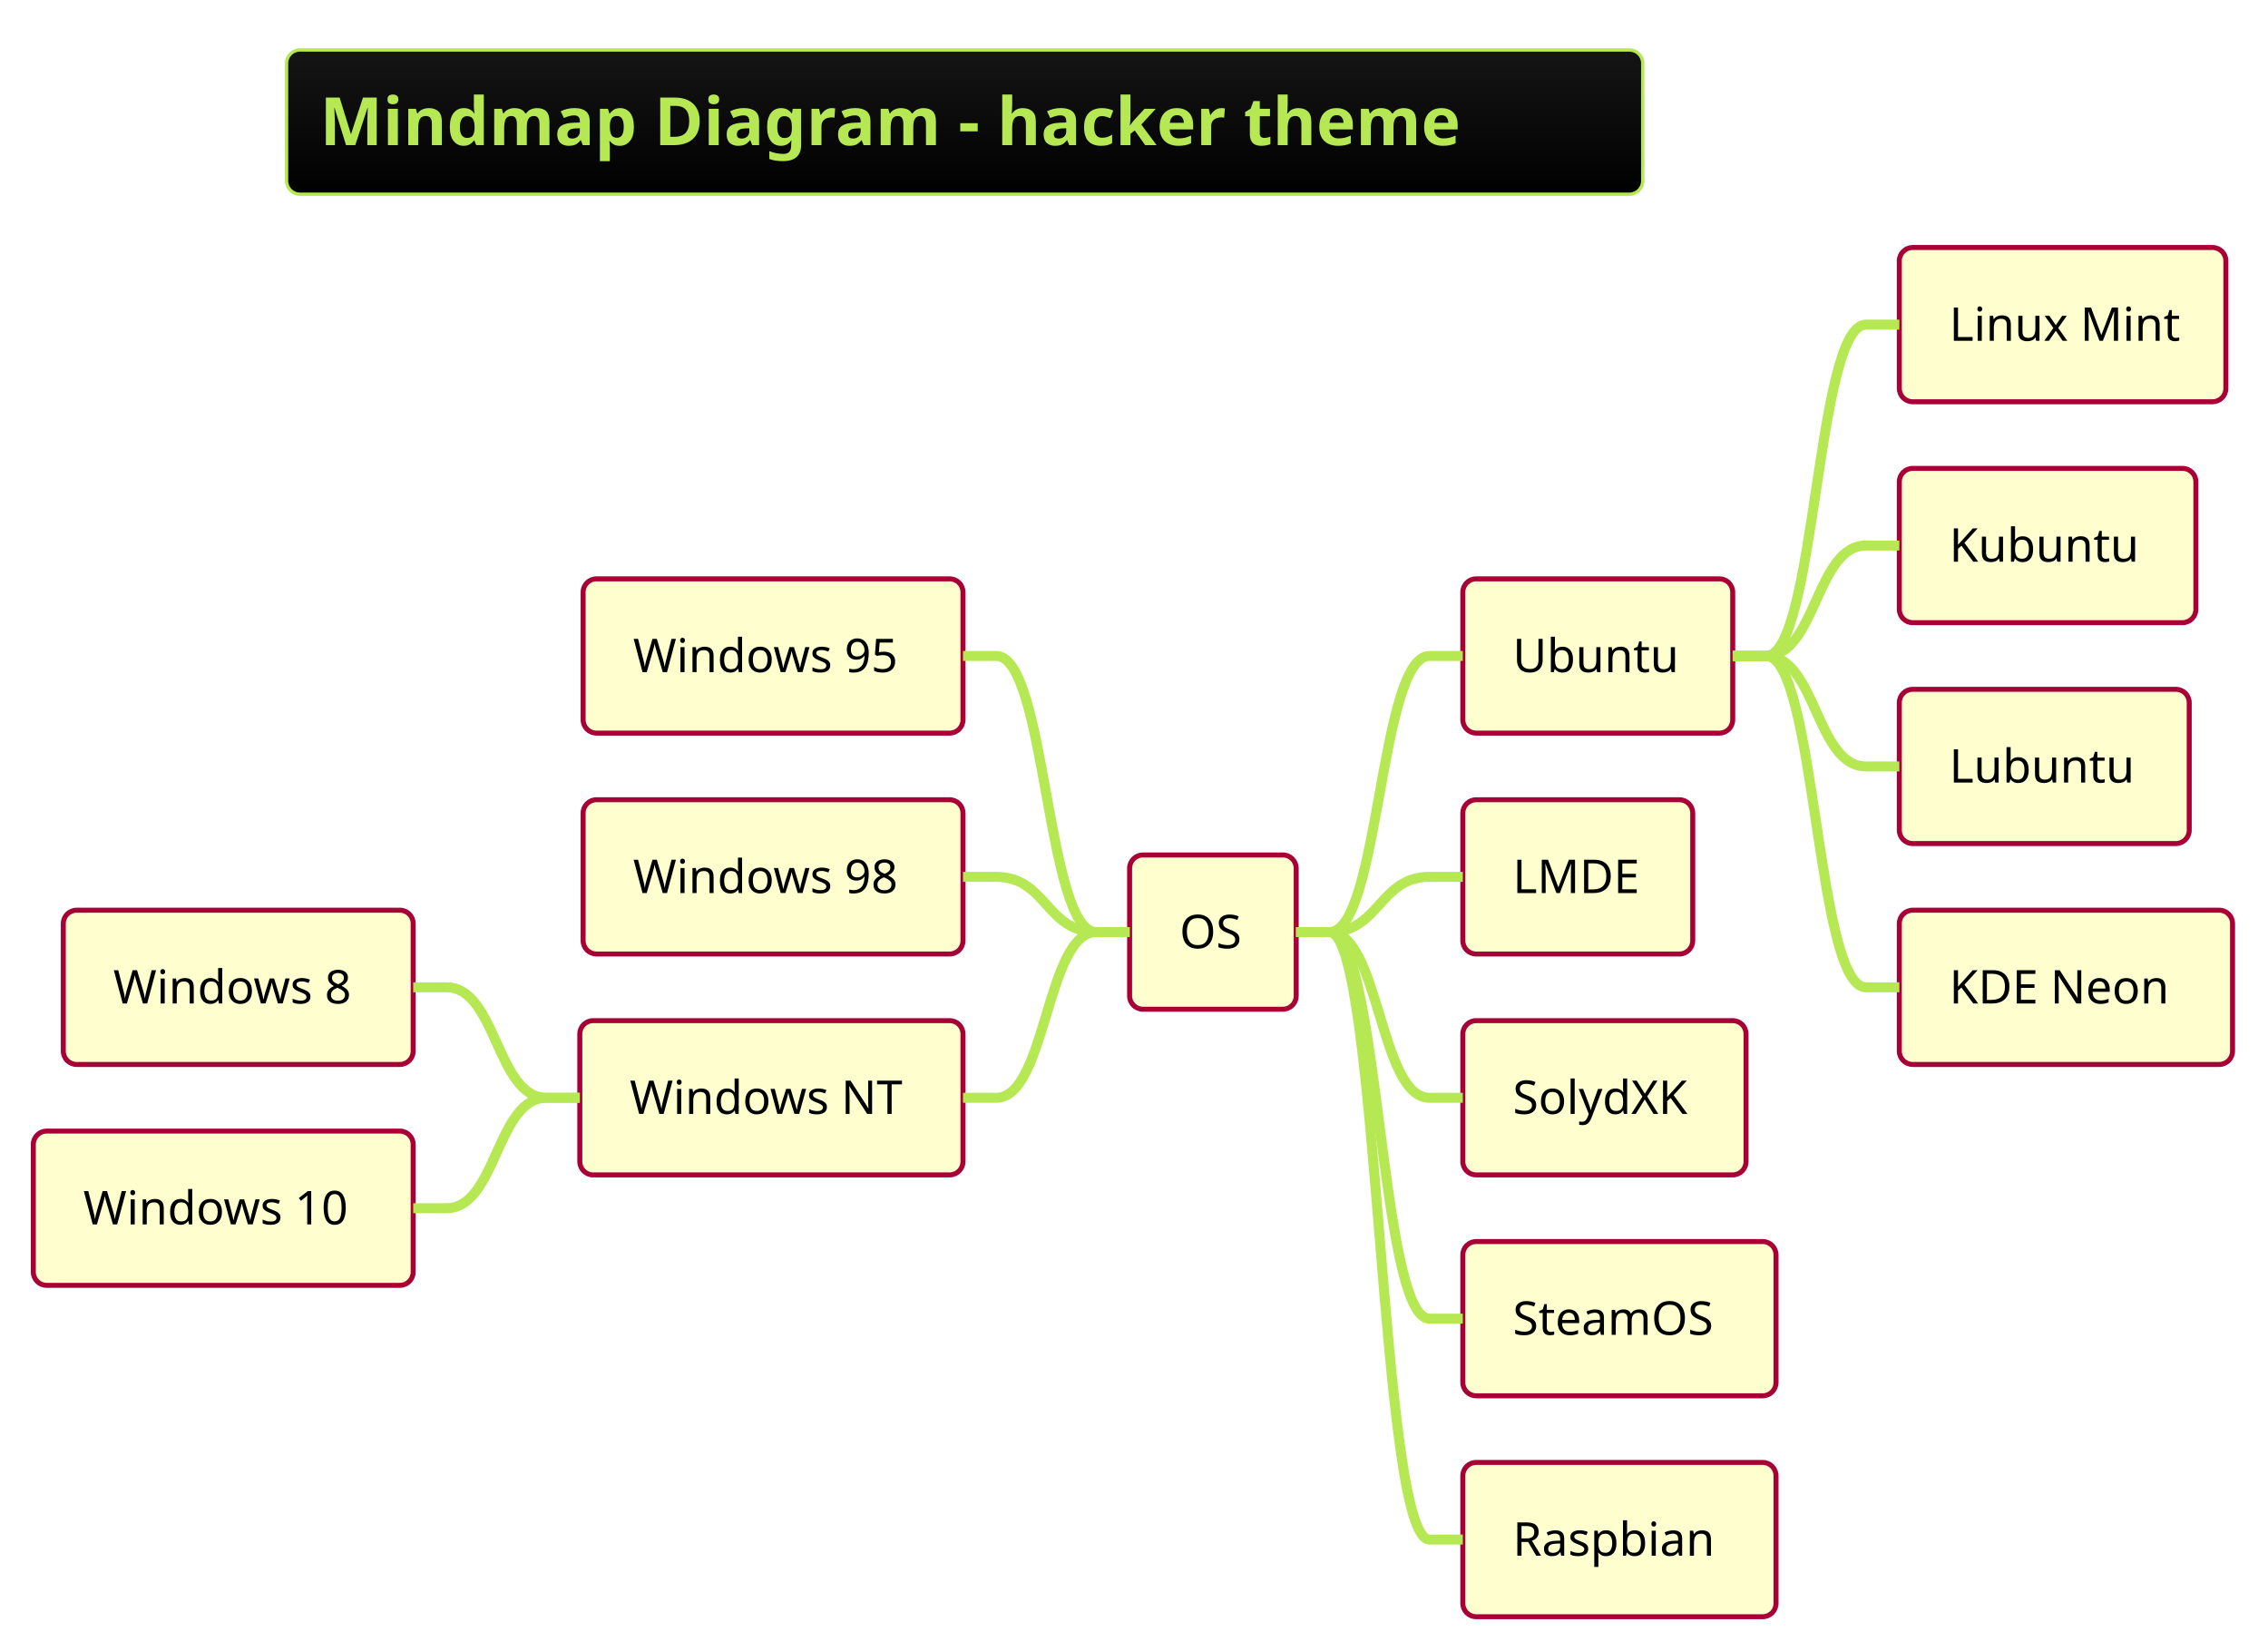
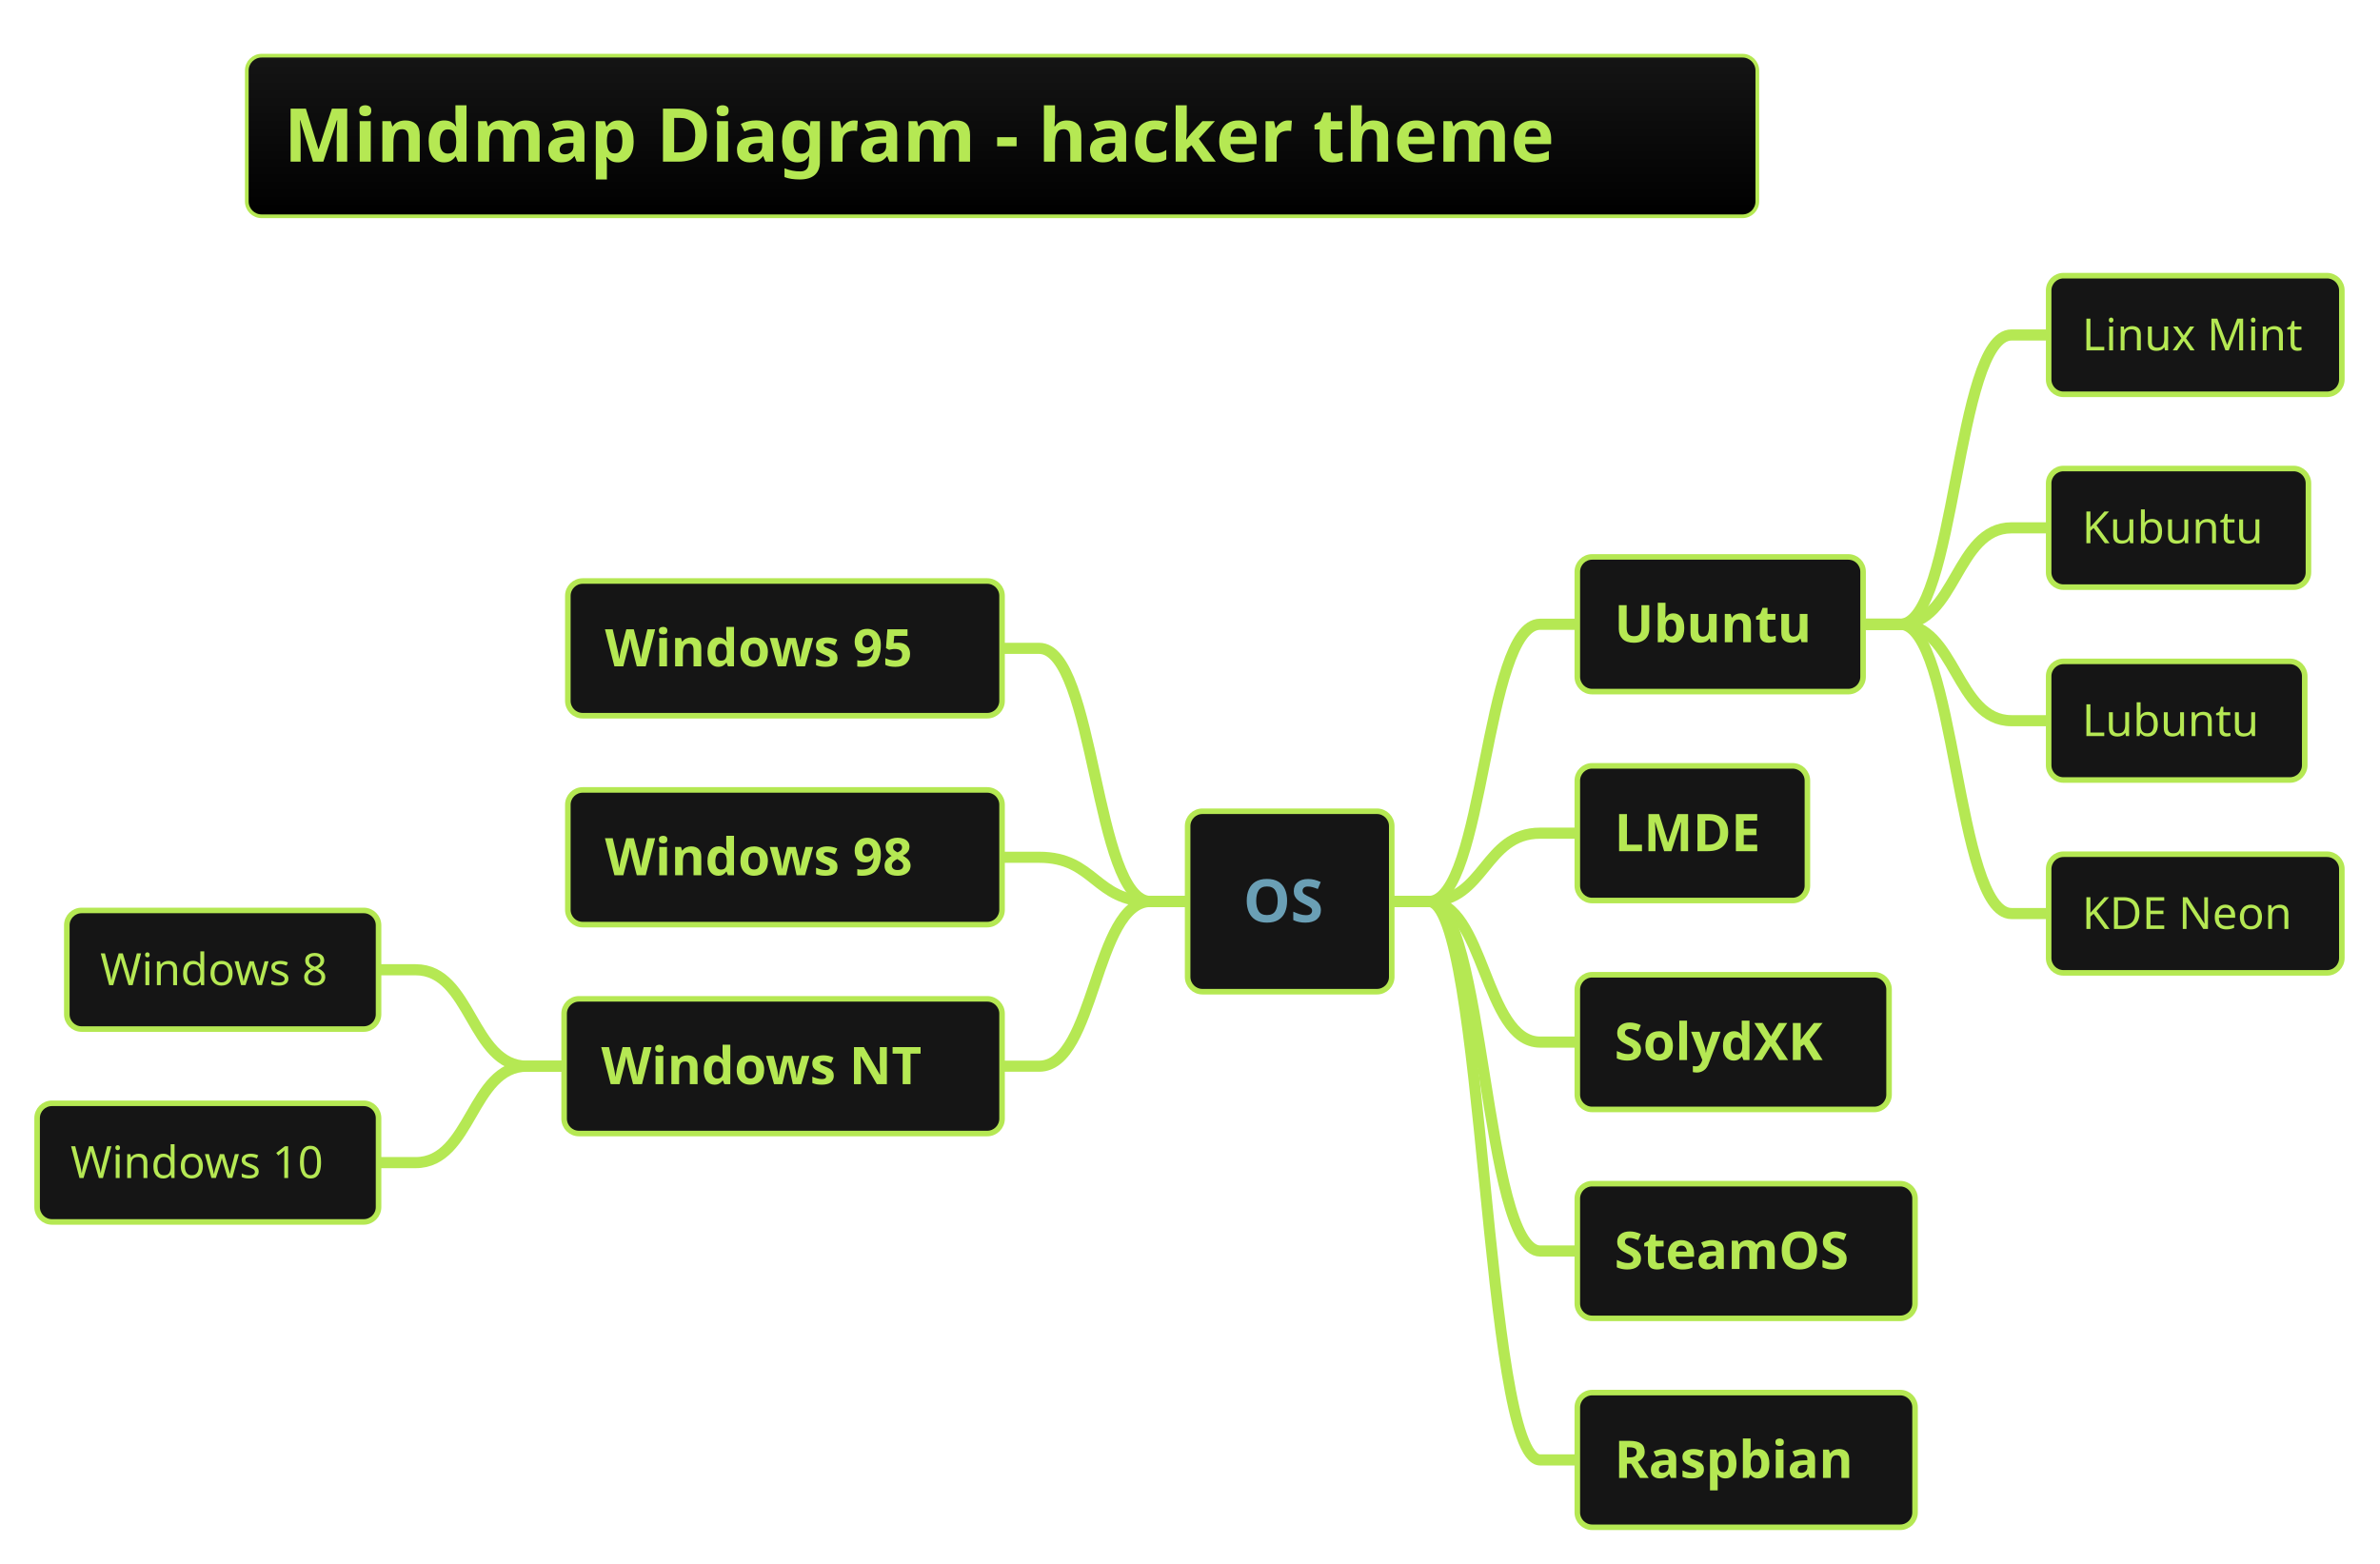
- <svg xmlns="http://www.w3.org/2000/svg" contentScriptType="application/ecmascript" contentStyleType="text/css" height="516.667px" preserveAspectRatio="none" style="width:709px;height:516px;" version="1.1" viewBox="0 0 709 516" width="709.375px" zoomAndPan="magnify">
+ <svg xmlns="http://www.w3.org/2000/svg" contentScriptType="application/ecmascript" contentStyleType="text/css" height="439.583px" preserveAspectRatio="none" style="width:668px;height:439px;" version="1.1" viewBox="0 0 668 439" width="668.75px" zoomAndPan="magnify">
  <defs>
-     <linearGradient id="g1q7f6gbwh5te50" x1="50%" x2="50%" y1="0%" y2="100%">
+     <linearGradient id="g1wwpamz6ot57b0" x1="50%" x2="50%" y1="0%" y2="100%">
      <stop offset="0%" stop-color="#151515" />
      <stop offset="100%" stop-color="#000000" />
    </linearGradient>
  </defs>
  <g>
-     <rect fill="url(#g1q7f6gbwh5te50)" height="45.085" rx="4.167" ry="4.167" style="stroke: #B5E853; stroke-width: 1.042;" width="423.958" x="89.583" y="15.625" />
-     <text fill="#B5E853" font-family="&quot;Verdana&quot;" font-size="20.833" font-weight="bold" lengthAdjust="spacingAndGlyphs" textLength="403.125" x="100" y="45.38">Mindmap Diagram - hacker theme</text>
-     <rect fill="#FEFECE" height="48.226" rx="4.167" ry="4.167" style="stroke: #A80036; stroke-width: 1.562;" width="52.083" x="353.125" y="267.289" />
-     <text fill="#000000" font-family="&quot;Verdana&quot;" font-size="14.583" lengthAdjust="spacingAndGlyphs" textLength="20.833" x="368.75" y="296.451">OS</text>
-     <rect fill="#FEFECE" height="48.226" rx="4.167" ry="4.167" style="stroke: #A80036; stroke-width: 1.562;" width="84.375" x="457.292" y="180.965" />
-     <text fill="#000000" font-family="&quot;Verdana&quot;" font-size="14.583" lengthAdjust="spacingAndGlyphs" textLength="53.125" x="472.917" y="210.127">Ubuntu</text>
-     <rect fill="#FEFECE" height="48.226" rx="4.167" ry="4.167" style="stroke: #A80036; stroke-width: 1.562;" width="102.083" x="593.75" y="77.376" />
-     <text fill="#000000" font-family="&quot;Verdana&quot;" font-size="14.583" lengthAdjust="spacingAndGlyphs" textLength="70.833" x="609.375" y="106.538">Linux Mint</text>
-     <path d="M541.667,205.078 L552.083,205.078 C567.708,205.078 567.708,101.489 583.333,101.489 L593.75,101.489 " fill="none" style="stroke: #B5E853; stroke-width: 3.125;" />
-     <rect fill="#FEFECE" height="48.226" rx="4.167" ry="4.167" style="stroke: #A80036; stroke-width: 1.562;" width="92.708" x="593.75" y="146.435" />
-     <text fill="#000000" font-family="&quot;Verdana&quot;" font-size="14.583" lengthAdjust="spacingAndGlyphs" textLength="61.458" x="609.375" y="175.597">Kubuntu</text>
-     <path d="M541.667,205.078 L552.083,205.078 C567.708,205.078 567.708,170.548 583.333,170.548 L593.75,170.548 " fill="none" style="stroke: #B5E853; stroke-width: 3.125;" />
-     <rect fill="#FEFECE" height="48.226" rx="4.167" ry="4.167" style="stroke: #A80036; stroke-width: 1.562;" width="90.625" x="593.75" y="215.495" />
-     <text fill="#000000" font-family="&quot;Verdana&quot;" font-size="14.583" lengthAdjust="spacingAndGlyphs" textLength="59.375" x="609.375" y="244.656">Lubuntu</text>
-     <path d="M541.667,205.078 L552.083,205.078 C567.708,205.078 567.708,239.608 583.333,239.608 L593.75,239.608 " fill="none" style="stroke: #B5E853; stroke-width: 3.125;" />
-     <rect fill="#FEFECE" height="48.226" rx="4.167" ry="4.167" style="stroke: #A80036; stroke-width: 1.562;" width="104.167" x="593.75" y="284.554" />
-     <text fill="#000000" font-family="&quot;Verdana&quot;" font-size="14.583" lengthAdjust="spacingAndGlyphs" textLength="72.917" x="609.375" y="313.716">KDE Neon</text>
-     <path d="M541.667,205.078 L552.083,205.078 C567.708,205.078 567.708,308.667 583.333,308.667 L593.75,308.667 " fill="none" style="stroke: #B5E853; stroke-width: 3.125;" />
-     <path d="M405.208,291.402 L415.625,291.402 C431.25,291.402 431.25,205.078 446.875,205.078 L457.292,205.078 " fill="none" style="stroke: #B5E853; stroke-width: 3.125;" />
-     <rect fill="#FEFECE" height="48.226" rx="4.167" ry="4.167" style="stroke: #A80036; stroke-width: 1.562;" width="71.875" x="457.292" y="250.024" />
-     <text fill="#000000" font-family="&quot;Verdana&quot;" font-size="14.583" lengthAdjust="spacingAndGlyphs" textLength="40.625" x="472.917" y="279.186">LMDE</text>
-     <path d="M405.208,291.402 L415.625,291.402 C431.25,291.402 431.25,274.137 446.875,274.137 L457.292,274.137 " fill="none" style="stroke: #B5E853; stroke-width: 3.125;" />
-     <rect fill="#FEFECE" height="48.226" rx="4.167" ry="4.167" style="stroke: #A80036; stroke-width: 1.562;" width="88.542" x="457.292" y="319.084" />
-     <text fill="#000000" font-family="&quot;Verdana&quot;" font-size="14.583" lengthAdjust="spacingAndGlyphs" textLength="57.292" x="472.917" y="348.245">SolydXK</text>
-     <path d="M405.208,291.402 L415.625,291.402 C431.25,291.402 431.25,343.197 446.875,343.197 L457.292,343.197 " fill="none" style="stroke: #B5E853; stroke-width: 3.125;" />
-     <rect fill="#FEFECE" height="48.226" rx="4.167" ry="4.167" style="stroke: #A80036; stroke-width: 1.562;" width="97.917" x="457.292" y="388.143" />
-     <text fill="#000000" font-family="&quot;Verdana&quot;" font-size="14.583" lengthAdjust="spacingAndGlyphs" textLength="66.667" x="472.917" y="417.305">SteamOS</text>
-     <path d="M405.208,291.402 L415.625,291.402 C431.25,291.402 431.25,412.256 446.875,412.256 L457.292,412.256 " fill="none" style="stroke: #B5E853; stroke-width: 3.125;" />
-     <rect fill="#FEFECE" height="48.226" rx="4.167" ry="4.167" style="stroke: #A80036; stroke-width: 1.562;" width="97.917" x="457.292" y="457.202" />
-     <text fill="#000000" font-family="&quot;Verdana&quot;" font-size="14.583" lengthAdjust="spacingAndGlyphs" textLength="66.667" x="472.917" y="486.364">Raspbian</text>
-     <path d="M405.208,291.402 L415.625,291.402 C431.25,291.402 431.25,481.315 446.875,481.315 L457.292,481.315 " fill="none" style="stroke: #B5E853; stroke-width: 3.125;" />
-     <rect fill="#FEFECE" height="48.226" rx="4.167" ry="4.167" style="stroke: #A80036; stroke-width: 1.562;" width="118.75" x="182.292" y="180.965" />
-     <text fill="#000000" font-family="&quot;Verdana&quot;" font-size="14.583" lengthAdjust="spacingAndGlyphs" textLength="87.5" x="197.917" y="210.127">Windows 95</text>
-     <path d="M353.125,291.402 L342.708,291.402 C327.083,291.402 327.083,205.078 311.458,205.078 L301.042,205.078 " fill="none" style="stroke: #B5E853; stroke-width: 3.125;" />
-     <rect fill="#FEFECE" height="48.226" rx="4.167" ry="4.167" style="stroke: #A80036; stroke-width: 1.562;" width="118.75" x="182.292" y="250.024" />
-     <text fill="#000000" font-family="&quot;Verdana&quot;" font-size="14.583" lengthAdjust="spacingAndGlyphs" textLength="87.5" x="197.917" y="279.186">Windows 98</text>
-     <path d="M353.125,291.402 L342.708,291.402 C327.083,291.402 327.083,274.137 311.458,274.137 L301.042,274.137 " fill="none" style="stroke: #B5E853; stroke-width: 3.125;" />
-     <rect fill="#FEFECE" height="48.226" rx="4.167" ry="4.167" style="stroke: #A80036; stroke-width: 1.562;" width="119.792" x="181.25" y="319.084" />
-     <text fill="#000000" font-family="&quot;Verdana&quot;" font-size="14.583" lengthAdjust="spacingAndGlyphs" textLength="88.542" x="196.875" y="348.245">Windows NT</text>
-     <rect fill="#FEFECE" height="48.226" rx="4.167" ry="4.167" style="stroke: #A80036; stroke-width: 1.562;" width="109.375" x="19.792" y="284.554" />
-     <text fill="#000000" font-family="&quot;Verdana&quot;" font-size="14.583" lengthAdjust="spacingAndGlyphs" textLength="78.125" x="35.417" y="313.716">Windows 8</text>
-     <path d="M181.25,343.197 L170.833,343.197 C155.208,343.197 155.208,308.667 139.583,308.667 L129.167,308.667 " fill="none" style="stroke: #B5E853; stroke-width: 3.125;" />
-     <rect fill="#FEFECE" height="48.226" rx="4.167" ry="4.167" style="stroke: #A80036; stroke-width: 1.562;" width="118.75" x="10.417" y="353.613" />
-     <text fill="#000000" font-family="&quot;Verdana&quot;" font-size="14.583" lengthAdjust="spacingAndGlyphs" textLength="87.5" x="26.042" y="382.775">Windows 10</text>
-     <path d="M181.25,343.197 L170.833,343.197 C155.208,343.197 155.208,377.726 139.583,377.726 L129.167,377.726 " fill="none" style="stroke: #B5E853; stroke-width: 3.125;" />
-     <path d="M353.125,291.402 L342.708,291.402 C327.083,291.402 327.083,343.197 311.458,343.197 L301.042,343.197 " fill="none" style="stroke: #B5E853; stroke-width: 3.125;" />
+     <rect fill="url(#g1wwpamz6ot57b0)" height="45.085" rx="4.167" ry="4.167" style="stroke: #B5E853; stroke-width: 1.042;" width="423.958" x="69.271" y="15.625" />
+     <text fill="#B5E853" font-family="&quot;Verdana&quot;" font-size="20.833" font-weight="bold" lengthAdjust="spacingAndGlyphs" textLength="403.125" x="79.688" y="45.38">Mindmap Diagram - hacker theme</text>
+     <rect fill="#151515" height="50.651" rx="4.167" ry="4.167" style="stroke: #B5E853; stroke-width: 1.562;" width="57.292" x="333.333" y="227.714" />
+     <text fill="#6A9FB5" font-family="&quot;Verdana&quot;" font-size="16.667" font-weight="bold" lengthAdjust="spacingAndGlyphs" textLength="26.042" x="348.958" y="258.809">OS</text>
+     <rect fill="#151515" height="37.809" rx="4.167" ry="4.167" style="stroke: #B5E853; stroke-width: 1.562;" width="80.208" x="442.708" y="156.323" />
+     <text fill="#B5E853" font-family="&quot;Verdana&quot;" font-size="14.583" font-weight="bold" lengthAdjust="spacingAndGlyphs" textLength="59.375" x="453.125" y="180.276">Ubuntu</text>
+     <rect fill="#151515" height="33.301" rx="4.167" ry="4.167" style="stroke: #B5E853; stroke-width: 1.562;" width="82.292" x="575" y="77.376" />
+     <text fill="#B5E853" font-family="&quot;Verdana&quot;" font-size="12.5" lengthAdjust="spacingAndGlyphs" textLength="63.542" x="584.375" y="98.354">Linux Mint</text>
+     <path d="M522.917,175.228 L533.333,175.228 C548.958,175.228 548.958,94.027 564.583,94.027 L575,94.027 " fill="none" style="stroke: #B5E853; stroke-width: 3.125;" />
+     <rect fill="#151515" height="33.301" rx="4.167" ry="4.167" style="stroke: #B5E853; stroke-width: 1.562;" width="72.917" x="575" y="131.51" />
+     <text fill="#B5E853" font-family="&quot;Verdana&quot;" font-size="12.5" lengthAdjust="spacingAndGlyphs" textLength="54.167" x="584.375" y="152.488">Kubuntu</text>
+     <path d="M522.917,175.228 L533.333,175.228 C548.958,175.228 548.958,148.161 564.583,148.161 L575,148.161 " fill="none" style="stroke: #B5E853; stroke-width: 3.125;" />
+     <rect fill="#151515" height="33.301" rx="4.167" ry="4.167" style="stroke: #B5E853; stroke-width: 1.562;" width="71.875" x="575" y="185.644" />
+     <text fill="#B5E853" font-family="&quot;Verdana&quot;" font-size="12.5" lengthAdjust="spacingAndGlyphs" textLength="53.125" x="584.375" y="206.622">Lubuntu</text>
+     <path d="M522.917,175.228 L533.333,175.228 C548.958,175.228 548.958,202.295 564.583,202.295 L575,202.295 " fill="none" style="stroke: #B5E853; stroke-width: 3.125;" />
+     <rect fill="#151515" height="33.301" rx="4.167" ry="4.167" style="stroke: #B5E853; stroke-width: 1.562;" width="82.292" x="575" y="239.779" />
+     <text fill="#B5E853" font-family="&quot;Verdana&quot;" font-size="12.5" lengthAdjust="spacingAndGlyphs" textLength="63.542" x="584.375" y="260.756">KDE Neon</text>
+     <path d="M522.917,175.228 L533.333,175.228 C548.958,175.228 548.958,256.429 564.583,256.429 L575,256.429 " fill="none" style="stroke: #B5E853; stroke-width: 3.125;" />
+     <path d="M390.625,253.04 L401.042,253.04 C416.667,253.04 416.667,175.228 432.292,175.228 L442.708,175.228 " fill="none" style="stroke: #B5E853; stroke-width: 3.125;" />
+     <rect fill="#151515" height="37.809" rx="4.167" ry="4.167" style="stroke: #B5E853; stroke-width: 1.562;" width="64.583" x="442.708" y="214.966" />
+     <text fill="#B5E853" font-family="&quot;Verdana&quot;" font-size="14.583" font-weight="bold" lengthAdjust="spacingAndGlyphs" textLength="43.75" x="453.125" y="238.919">LMDE</text>
+     <path d="M390.625,253.04 L401.042,253.04 C416.667,253.04 416.667,233.87 432.292,233.87 L442.708,233.87 " fill="none" style="stroke: #B5E853; stroke-width: 3.125;" />
+     <rect fill="#151515" height="37.809" rx="4.167" ry="4.167" style="stroke: #B5E853; stroke-width: 1.562;" width="87.5" x="442.708" y="273.608" />
+     <text fill="#B5E853" font-family="&quot;Verdana&quot;" font-size="14.583" font-weight="bold" lengthAdjust="spacingAndGlyphs" textLength="66.667" x="453.125" y="297.562">SolydXK</text>
+     <path d="M390.625,253.04 L401.042,253.04 C416.667,253.04 416.667,292.513 432.292,292.513 L442.708,292.513 " fill="none" style="stroke: #B5E853; stroke-width: 3.125;" />
+     <rect fill="#151515" height="37.809" rx="4.167" ry="4.167" style="stroke: #B5E853; stroke-width: 1.562;" width="94.792" x="442.708" y="332.251" />
+     <text fill="#B5E853" font-family="&quot;Verdana&quot;" font-size="14.583" font-weight="bold" lengthAdjust="spacingAndGlyphs" textLength="73.958" x="453.125" y="356.204">SteamOS</text>
+     <path d="M390.625,253.04 L401.042,253.04 C416.667,253.04 416.667,351.156 432.292,351.156 L442.708,351.156 " fill="none" style="stroke: #B5E853; stroke-width: 3.125;" />
+     <rect fill="#151515" height="37.809" rx="4.167" ry="4.167" style="stroke: #B5E853; stroke-width: 1.562;" width="94.792" x="442.708" y="390.894" />
+     <text fill="#B5E853" font-family="&quot;Verdana&quot;" font-size="14.583" font-weight="bold" lengthAdjust="spacingAndGlyphs" textLength="73.958" x="453.125" y="414.847">Raspbian</text>
+     <path d="M390.625,253.04 L401.042,253.04 C416.667,253.04 416.667,409.798 432.292,409.798 L442.708,409.798 " fill="none" style="stroke: #B5E853; stroke-width: 3.125;" />
+     <rect fill="#151515" height="37.809" rx="4.167" ry="4.167" style="stroke: #B5E853; stroke-width: 1.562;" width="121.875" x="159.375" y="163.086" />
+     <text fill="#B5E853" font-family="&quot;Verdana&quot;" font-size="14.583" font-weight="bold" lengthAdjust="spacingAndGlyphs" textLength="101.042" x="169.792" y="187.039">Windows 95</text>
+     <path d="M333.333,253.04 L322.917,253.04 C307.292,253.04 307.292,181.991 291.667,181.991 L281.25,181.991 " fill="none" style="stroke: #B5E853; stroke-width: 3.125;" />
+     <rect fill="#151515" height="37.809" rx="4.167" ry="4.167" style="stroke: #B5E853; stroke-width: 1.562;" width="121.875" x="159.375" y="221.728" />
+     <text fill="#B5E853" font-family="&quot;Verdana&quot;" font-size="14.583" font-weight="bold" lengthAdjust="spacingAndGlyphs" textLength="101.042" x="169.792" y="245.682">Windows 98</text>
+     <path d="M333.333,253.04 L322.917,253.04 C307.292,253.04 307.292,240.633 291.667,240.633 L281.25,240.633 " fill="none" style="stroke: #B5E853; stroke-width: 3.125;" />
+     <rect fill="#151515" height="37.809" rx="4.167" ry="4.167" style="stroke: #B5E853; stroke-width: 1.562;" width="122.917" x="158.333" y="280.371" />
+     <text fill="#B5E853" font-family="&quot;Verdana&quot;" font-size="14.583" font-weight="bold" lengthAdjust="spacingAndGlyphs" textLength="102.083" x="168.75" y="304.324">Windows NT</text>
+     <rect fill="#151515" height="33.301" rx="4.167" ry="4.167" style="stroke: #B5E853; stroke-width: 1.562;" width="87.5" x="18.75" y="255.558" />
+     <text fill="#B5E853" font-family="&quot;Verdana&quot;" font-size="12.5" lengthAdjust="spacingAndGlyphs" textLength="68.75" x="28.125" y="276.536">Windows 8</text>
+     <path d="M158.333,299.276 L147.917,299.276 C132.292,299.276 132.292,272.209 116.667,272.209 L106.25,272.209 " fill="none" style="stroke: #B5E853; stroke-width: 3.125;" />
+     <rect fill="#151515" height="33.301" rx="4.167" ry="4.167" style="stroke: #B5E853; stroke-width: 1.562;" width="95.833" x="10.417" y="309.692" />
+     <text fill="#B5E853" font-family="&quot;Verdana&quot;" font-size="12.5" lengthAdjust="spacingAndGlyphs" textLength="77.083" x="19.792" y="330.67">Windows 10</text>
+     <path d="M158.333,299.276 L147.917,299.276 C132.292,299.276 132.292,326.343 116.667,326.343 L106.25,326.343 " fill="none" style="stroke: #B5E853; stroke-width: 3.125;" />
+     <path d="M333.333,253.04 L322.917,253.04 C307.292,253.04 307.292,299.276 291.667,299.276 L281.25,299.276 " fill="none" style="stroke: #B5E853; stroke-width: 3.125;" />
  </g>
</svg>
